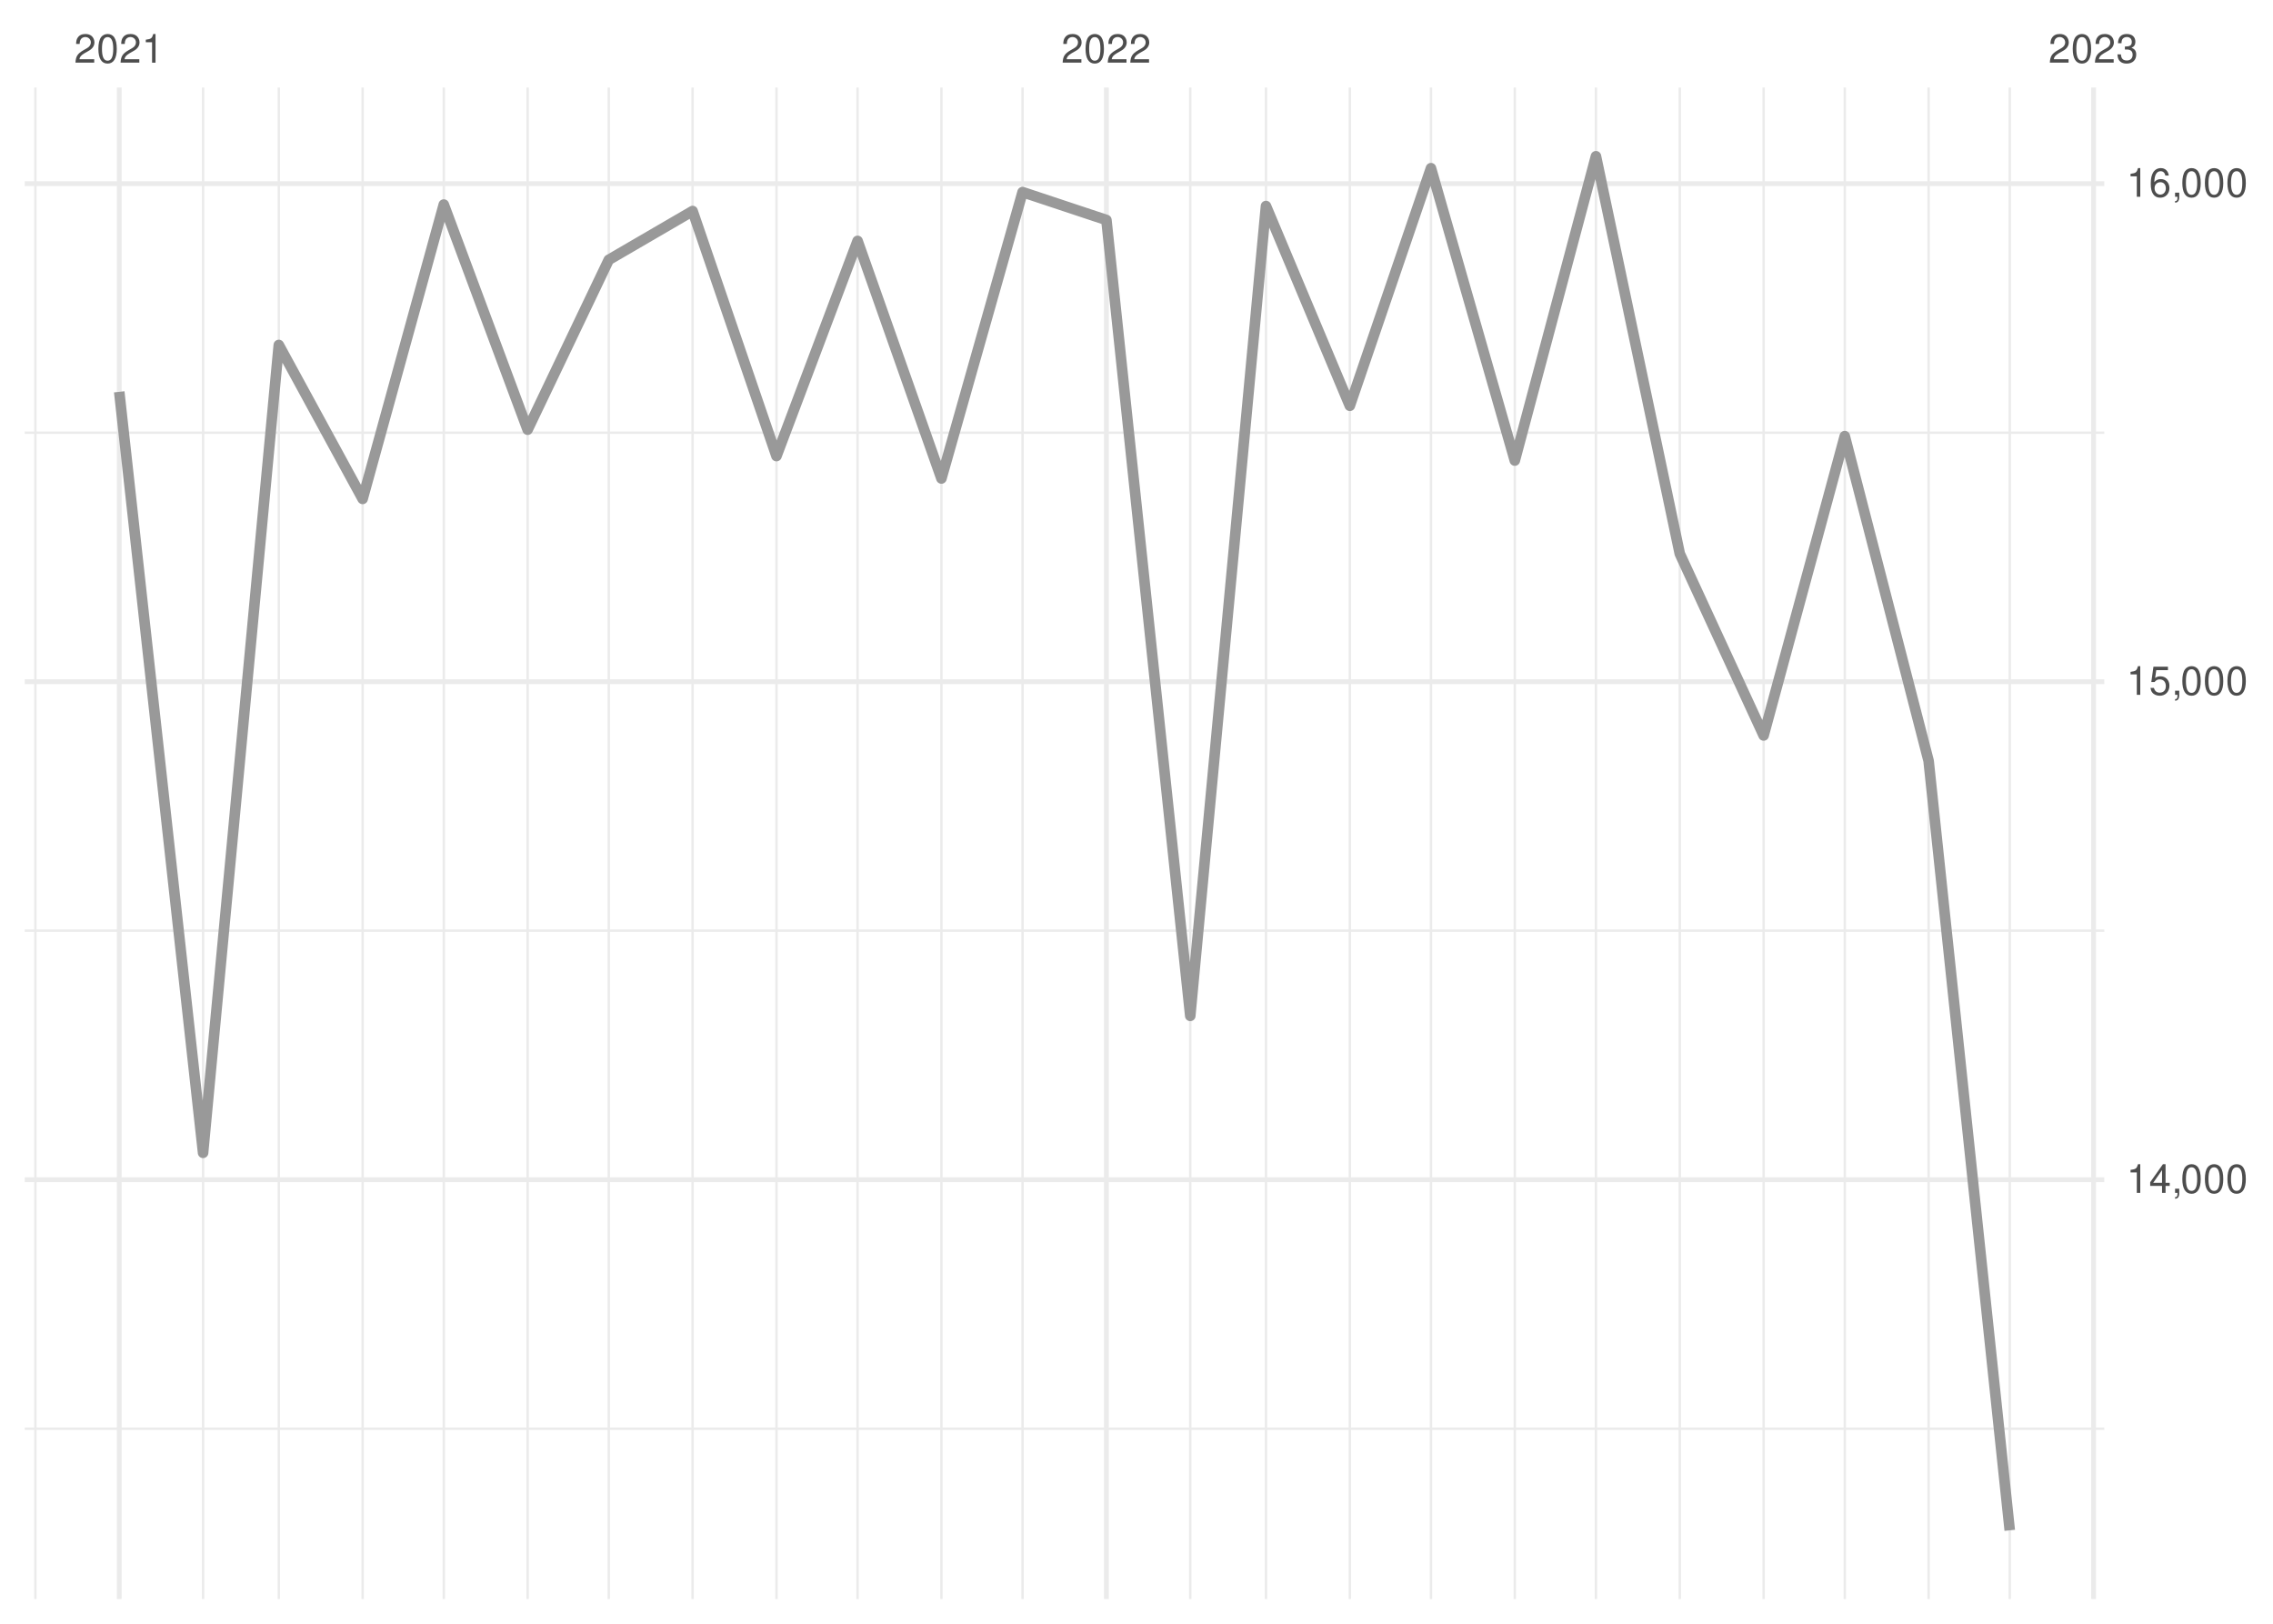
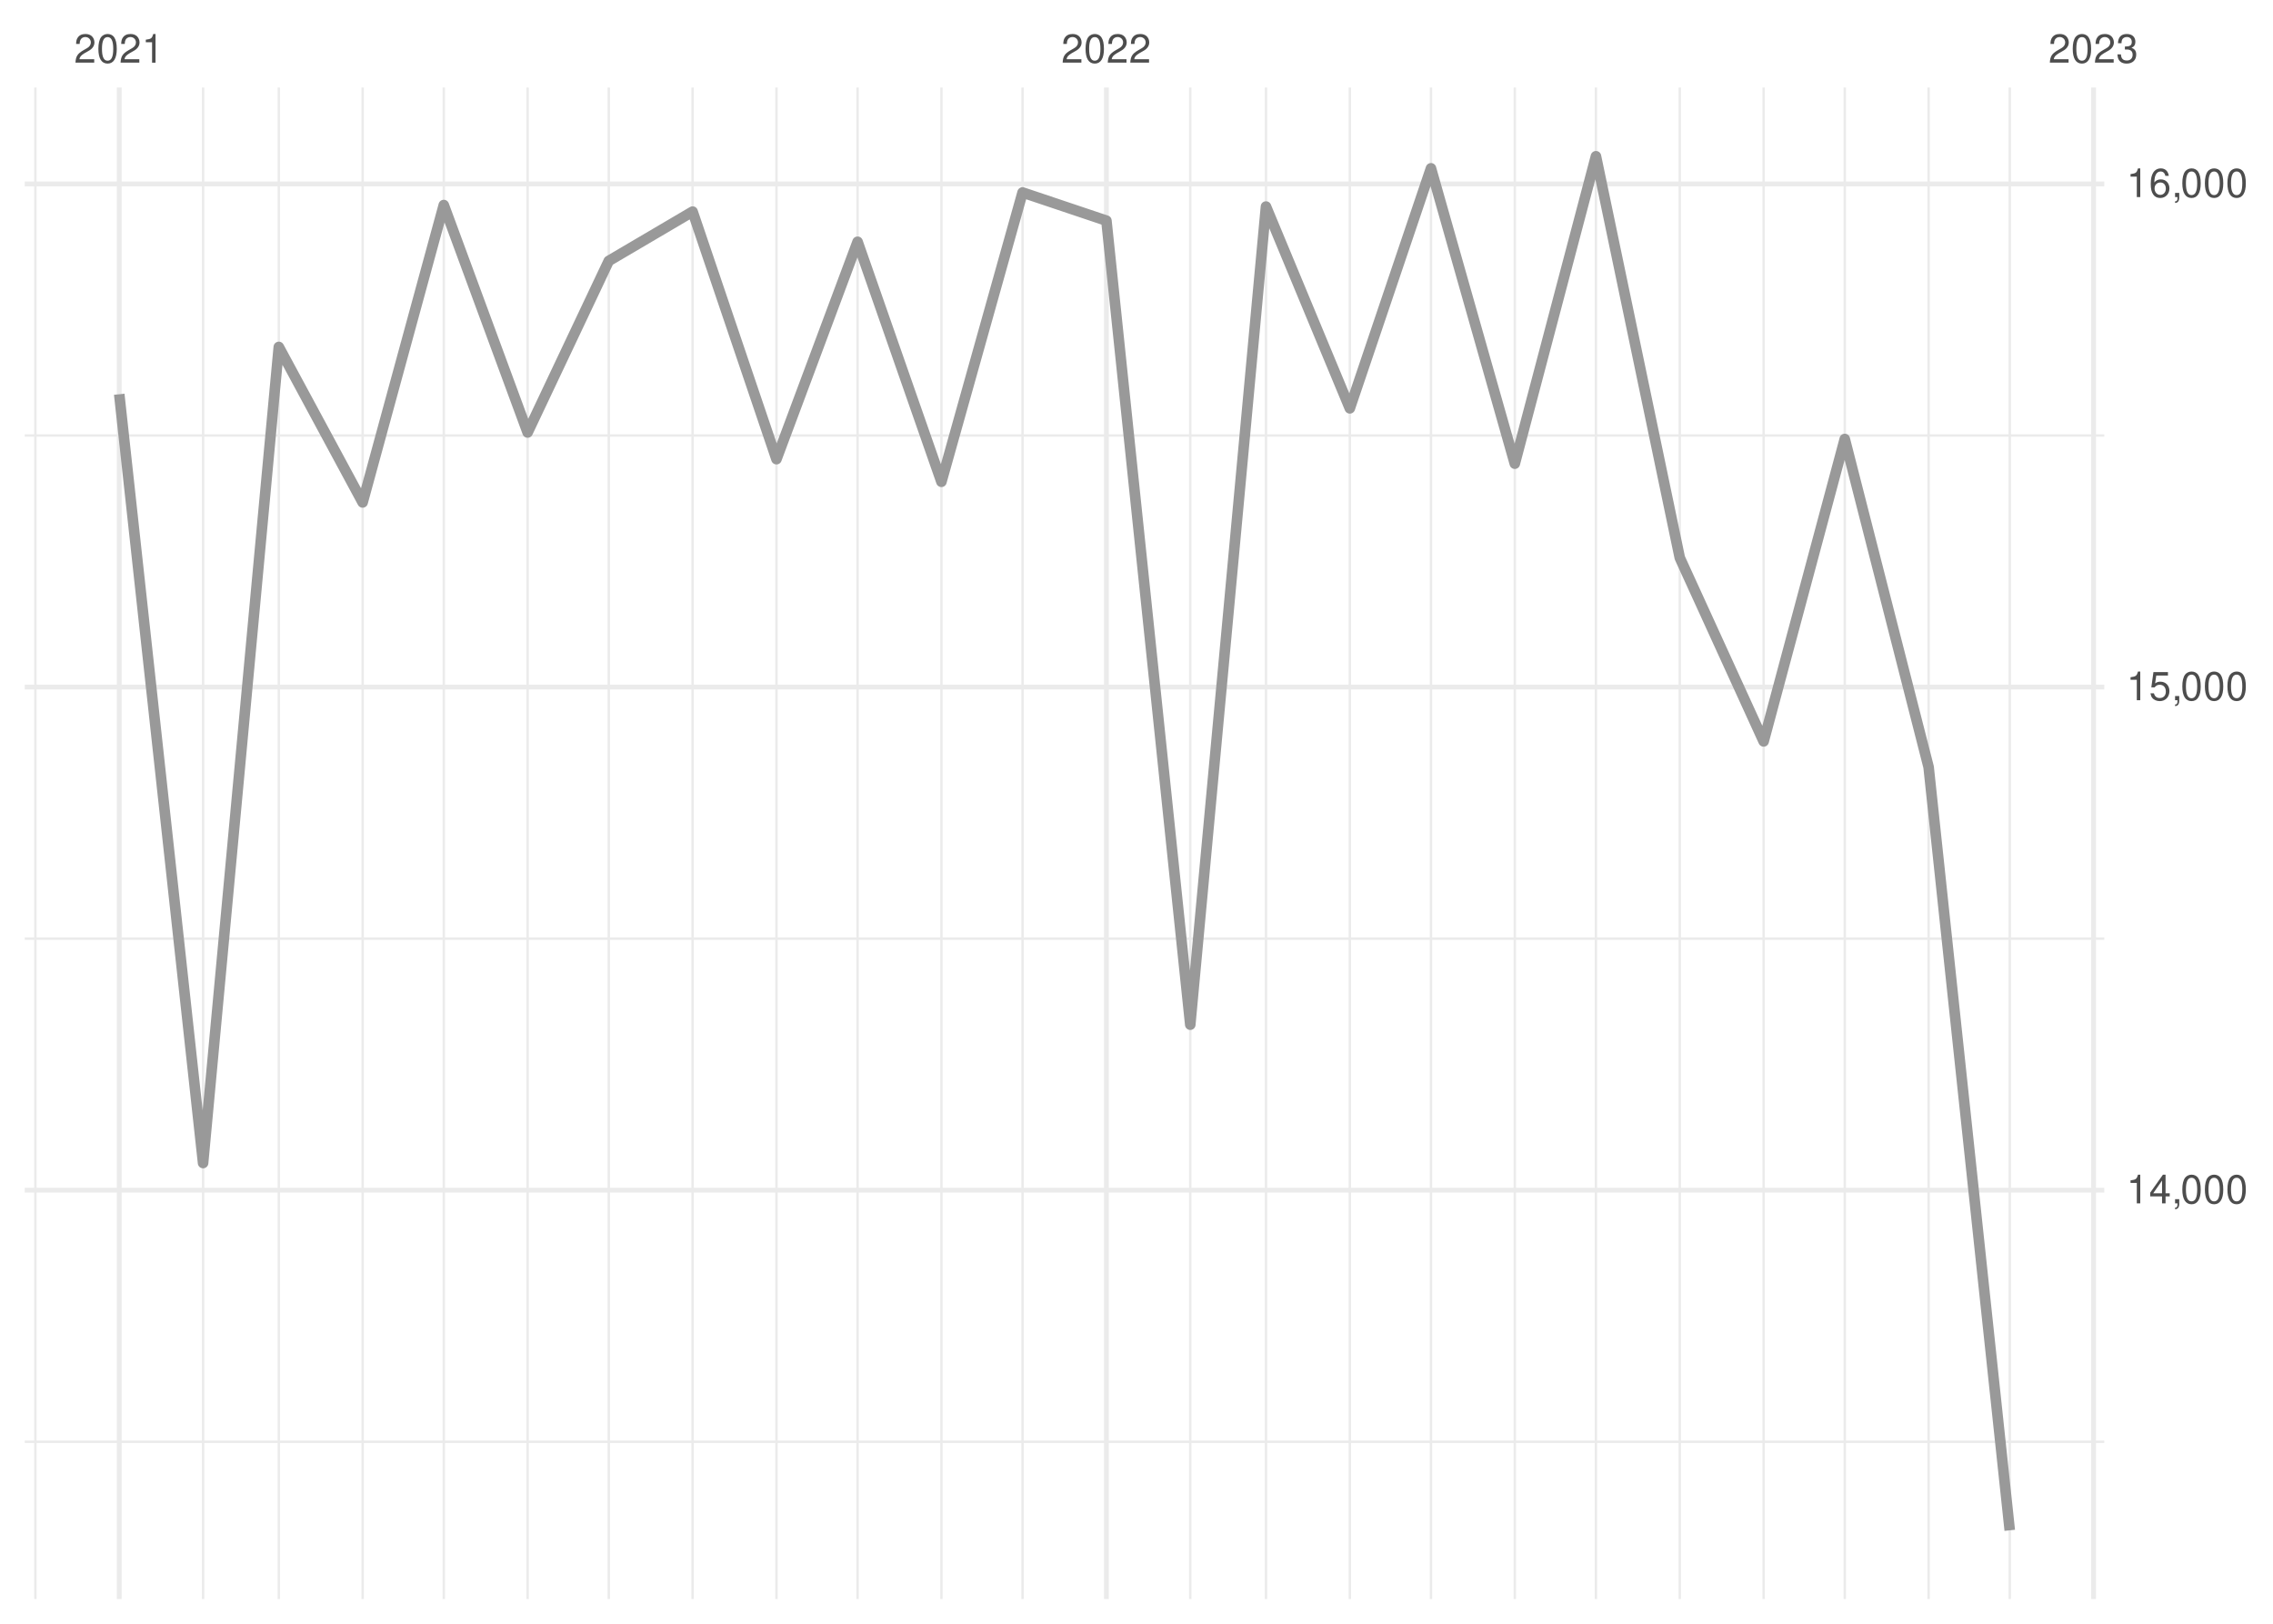
<svg xmlns="http://www.w3.org/2000/svg" xmlns:xlink="http://www.w3.org/1999/xlink" width="504pt" height="360pt" viewBox="0 0 504 360" version="1.1">
  <defs>
    <g>
      <symbol overflow="visible" id="glyph0-0">
        <path style="stroke:none;" d="" />
      </symbol>
      <symbol overflow="visible" id="glyph0-1">
        <path style="stroke:none;" d="M 4.453 -0.766 L 1.172 -0.766 C 1.25 -1.297 1.531 -1.625 2.297 -2.094 L 3.172 -2.594 C 4.047 -3.062 4.5 -3.719 4.5 -4.5 C 4.5 -5.031 4.281 -5.531 3.922 -5.875 C 3.547 -6.203 3.094 -6.359 2.5 -6.359 C 1.703 -6.359 1.125 -6.078 0.781 -5.531 C 0.547 -5.203 0.453 -4.797 0.438 -4.156 L 1.219 -4.156 C 1.234 -4.594 1.297 -4.844 1.406 -5.062 C 1.594 -5.438 2 -5.688 2.469 -5.688 C 3.172 -5.688 3.703 -5.172 3.703 -4.484 C 3.703 -3.969 3.406 -3.531 2.859 -3.219 L 2.047 -2.75 C 0.75 -2 0.375 -1.406 0.297 -0.016 L 4.453 -0.016 Z M 4.453 -0.766 " />
      </symbol>
      <symbol overflow="visible" id="glyph0-2">
        <path style="stroke:none;" d="M 2.422 -6.359 C 1.844 -6.359 1.312 -6.094 0.984 -5.672 C 0.578 -5.109 0.375 -4.25 0.375 -3.078 C 0.375 -0.938 1.078 0.203 2.422 0.203 C 3.734 0.203 4.453 -0.938 4.453 -3.031 C 4.453 -4.25 4.266 -5.078 3.859 -5.672 C 3.531 -6.109 3.016 -6.359 2.422 -6.359 Z M 2.422 -5.672 C 3.25 -5.672 3.672 -4.828 3.672 -3.094 C 3.672 -1.281 3.266 -0.438 2.406 -0.438 C 1.578 -0.438 1.172 -1.312 1.172 -3.062 C 1.172 -4.828 1.578 -5.672 2.422 -5.672 Z M 2.422 -5.672 " />
      </symbol>
      <symbol overflow="visible" id="glyph0-3">
        <path style="stroke:none;" d="M 2.281 -4.531 L 2.281 0 L 3.047 0 L 3.047 -6.359 L 2.547 -6.359 C 2.266 -5.391 2.094 -5.25 0.891 -5.094 L 0.891 -4.531 Z M 2.281 -4.531 " />
      </symbol>
      <symbol overflow="visible" id="glyph0-4">
        <path style="stroke:none;" d="M 1.938 -2.922 L 2.359 -2.922 C 3.203 -2.922 3.656 -2.531 3.656 -1.766 C 3.656 -0.969 3.172 -0.484 2.375 -0.484 C 1.516 -0.484 1.109 -0.922 1.062 -1.844 L 0.281 -1.844 C 0.312 -1.344 0.406 -1 0.547 -0.719 C 0.875 -0.109 1.484 0.203 2.344 0.203 C 3.625 0.203 4.453 -0.578 4.453 -1.781 C 4.453 -2.594 4.141 -3.031 3.391 -3.297 C 3.969 -3.531 4.266 -3.969 4.266 -4.609 C 4.266 -5.703 3.547 -6.359 2.359 -6.359 C 1.109 -6.359 0.438 -5.656 0.406 -4.312 L 1.188 -4.312 C 1.203 -4.703 1.234 -4.922 1.328 -5.109 C 1.5 -5.469 1.891 -5.688 2.375 -5.688 C 3.062 -5.688 3.469 -5.266 3.469 -4.578 C 3.469 -4.141 3.312 -3.859 2.969 -3.719 C 2.766 -3.625 2.484 -3.594 1.938 -3.578 Z M 1.938 -2.922 " />
      </symbol>
      <symbol overflow="visible" id="glyph0-5">
        <path style="stroke:none;" d="M 2.875 -1.547 L 2.875 0 L 3.656 0 L 3.656 -1.547 L 4.578 -1.547 L 4.578 -2.234 L 3.656 -2.234 L 3.656 -6.359 L 3.078 -6.359 L 0.25 -2.359 L 0.25 -1.547 Z M 2.875 -2.234 L 0.922 -2.234 L 2.875 -5.047 Z M 2.875 -2.234 " />
      </symbol>
      <symbol overflow="visible" id="glyph0-6">
        <path style="stroke:none;" d="M 0.766 -0.922 L 0.766 0 L 1.297 0 L 1.297 0.156 C 1.297 0.766 1.172 0.938 0.766 0.953 L 0.766 1.297 C 1.344 1.312 1.688 0.891 1.688 0.141 L 1.688 -0.922 Z M 0.766 -0.922 " />
      </symbol>
      <symbol overflow="visible" id="glyph0-7">
        <path style="stroke:none;" d="M 4.188 -6.234 L 0.969 -6.234 L 0.5 -2.844 L 1.219 -2.844 C 1.578 -3.266 1.875 -3.422 2.359 -3.422 C 3.203 -3.422 3.719 -2.844 3.719 -1.922 C 3.719 -1.031 3.203 -0.484 2.359 -0.484 C 1.688 -0.484 1.266 -0.828 1.078 -1.531 L 0.312 -1.531 C 0.406 -1.016 0.5 -0.781 0.688 -0.547 C 1.031 -0.078 1.672 0.203 2.375 0.203 C 3.641 0.203 4.516 -0.719 4.516 -2.031 C 4.516 -3.266 3.688 -4.109 2.5 -4.109 C 2.062 -4.109 1.703 -4 1.344 -3.734 L 1.594 -5.469 L 4.188 -5.469 Z M 4.188 -6.234 " />
      </symbol>
      <symbol overflow="visible" id="glyph0-8">
        <path style="stroke:none;" d="M 4.375 -4.703 C 4.234 -5.75 3.562 -6.359 2.609 -6.359 C 1.922 -6.359 1.312 -6.031 0.938 -5.453 C 0.547 -4.828 0.375 -4.062 0.375 -2.906 C 0.375 -1.828 0.531 -1.156 0.906 -0.594 C 1.234 -0.078 1.781 0.203 2.469 0.203 C 3.656 0.203 4.516 -0.688 4.516 -1.922 C 4.516 -3.094 3.719 -3.922 2.609 -3.922 C 1.984 -3.922 1.5 -3.688 1.172 -3.234 C 1.172 -4.797 1.672 -5.672 2.562 -5.672 C 3.109 -5.672 3.484 -5.328 3.609 -4.703 Z M 2.5 -3.234 C 3.25 -3.234 3.719 -2.703 3.719 -1.859 C 3.719 -1.062 3.188 -0.484 2.484 -0.484 C 1.766 -0.484 1.219 -1.094 1.219 -1.906 C 1.219 -2.688 1.734 -3.234 2.5 -3.234 Z M 2.5 -3.234 " />
      </symbol>
    </g>
    <clipPath id="clip1">
-       <path d="M 5.48 316 L 466.59 316 L 466.59 318 L 5.48 318 Z M 5.48 316 " />
+       <path d="M 5.48 319 L 466.59 319 L 466.59 320 L 5.48 320 Z M 5.48 319 " />
    </clipPath>
    <clipPath id="clip2">
-       <path d="M 5.48 206 L 466.59 206 L 466.59 207 L 5.48 207 Z M 5.48 206 " />
+       <path d="M 5.48 207 L 466.59 207 L 466.59 209 L 5.48 209 Z M 5.48 207 " />
    </clipPath>
    <clipPath id="clip3">
-       <path d="M 5.48 95 L 466.59 95 L 466.59 97 L 5.48 97 Z M 5.48 95 " />
+       <path d="M 5.48 96 L 466.59 96 L 466.59 97 L 5.48 97 Z M 5.48 96 " />
    </clipPath>
    <clipPath id="clip4">
      <path d="M 7 19.41 L 9 19.41 L 9 354.52 L 7 354.52 Z M 7 19.41 " />
    </clipPath>
    <clipPath id="clip5">
      <path d="M 44 19.41 L 46 19.41 L 46 354.52 L 44 354.52 Z M 44 19.41 " />
    </clipPath>
    <clipPath id="clip6">
      <path d="M 61 19.41 L 63 19.41 L 63 354.52 L 61 354.52 Z M 61 19.41 " />
    </clipPath>
    <clipPath id="clip7">
      <path d="M 80 19.41 L 81 19.41 L 81 354.52 L 80 354.52 Z M 80 19.41 " />
    </clipPath>
    <clipPath id="clip8">
      <path d="M 98 19.41 L 99 19.41 L 99 354.52 L 98 354.52 Z M 98 19.41 " />
    </clipPath>
    <clipPath id="clip9">
      <path d="M 116 19.41 L 118 19.41 L 118 354.52 L 116 354.52 Z M 116 19.41 " />
    </clipPath>
    <clipPath id="clip10">
      <path d="M 134 19.41 L 136 19.41 L 136 354.52 L 134 354.52 Z M 134 19.41 " />
    </clipPath>
    <clipPath id="clip11">
      <path d="M 153 19.41 L 154 19.41 L 154 354.52 L 153 354.52 Z M 153 19.41 " />
    </clipPath>
    <clipPath id="clip12">
      <path d="M 171 19.41 L 173 19.41 L 173 354.52 L 171 354.52 Z M 171 19.41 " />
    </clipPath>
    <clipPath id="clip13">
      <path d="M 189 19.41 L 191 19.41 L 191 354.52 L 189 354.52 Z M 189 19.41 " />
    </clipPath>
    <clipPath id="clip14">
      <path d="M 208 19.41 L 210 19.41 L 210 354.52 L 208 354.52 Z M 208 19.41 " />
    </clipPath>
    <clipPath id="clip15">
      <path d="M 226 19.41 L 228 19.41 L 228 354.52 L 226 354.52 Z M 226 19.41 " />
    </clipPath>
    <clipPath id="clip16">
      <path d="M 263 19.41 L 265 19.41 L 265 354.52 L 263 354.52 Z M 263 19.41 " />
    </clipPath>
    <clipPath id="clip17">
      <path d="M 280 19.41 L 281 19.41 L 281 354.52 L 280 354.52 Z M 280 19.41 " />
    </clipPath>
    <clipPath id="clip18">
      <path d="M 299 19.41 L 300 19.41 L 300 354.52 L 299 354.52 Z M 299 19.41 " />
    </clipPath>
    <clipPath id="clip19">
      <path d="M 317 19.41 L 318 19.41 L 318 354.52 L 317 354.52 Z M 317 19.41 " />
    </clipPath>
    <clipPath id="clip20">
      <path d="M 335 19.41 L 337 19.41 L 337 354.52 L 335 354.52 Z M 335 19.41 " />
    </clipPath>
    <clipPath id="clip21">
      <path d="M 353 19.41 L 355 19.41 L 355 354.52 L 353 354.52 Z M 353 19.41 " />
    </clipPath>
    <clipPath id="clip22">
      <path d="M 372 19.41 L 373 19.41 L 373 354.52 L 372 354.52 Z M 372 19.41 " />
    </clipPath>
    <clipPath id="clip23">
      <path d="M 390 19.41 L 392 19.41 L 392 354.52 L 390 354.52 Z M 390 19.41 " />
    </clipPath>
    <clipPath id="clip24">
      <path d="M 408 19.41 L 410 19.41 L 410 354.52 L 408 354.52 Z M 408 19.41 " />
    </clipPath>
    <clipPath id="clip25">
      <path d="M 427 19.41 L 428 19.41 L 428 354.52 L 427 354.52 Z M 427 19.41 " />
    </clipPath>
    <clipPath id="clip26">
      <path d="M 445 19.41 L 446 19.41 L 446 354.52 L 445 354.52 Z M 445 19.41 " />
    </clipPath>
    <clipPath id="clip27">
-       <path d="M 5.48 261 L 466.59 261 L 466.59 263 L 5.48 263 Z M 5.48 261 " />
+       <path d="M 5.48 263 L 466.59 263 L 466.59 265 L 5.48 265 Z M 5.48 263 " />
    </clipPath>
    <clipPath id="clip28">
-       <path d="M 5.48 150 L 466.59 150 L 466.59 152 L 5.48 152 Z M 5.48 150 " />
+       <path d="M 5.48 151 L 466.59 151 L 466.59 153 L 5.48 153 Z M 5.48 151 " />
    </clipPath>
    <clipPath id="clip29">
      <path d="M 5.48 40 L 466.59 40 L 466.59 42 L 5.48 42 Z M 5.48 40 " />
    </clipPath>
    <clipPath id="clip30">
      <path d="M 25 19.41 L 27 19.41 L 27 354.52 L 25 354.52 Z M 25 19.41 " />
    </clipPath>
    <clipPath id="clip31">
      <path d="M 244 19.41 L 246 19.41 L 246 354.52 L 244 354.52 Z M 244 19.41 " />
    </clipPath>
    <clipPath id="clip32">
      <path d="M 463 19.41 L 465 19.41 L 465 354.52 L 463 354.52 Z M 463 19.41 " />
    </clipPath>
  </defs>
  <g id="surface26">
    <rect x="0" y="0" width="504" height="360" style="fill:rgb(100%,100%,100%);fill-opacity:1;stroke:none;" />
    <g clip-path="url(#clip1)" clip-rule="nonzero">
-       <path style="fill:none;stroke-width:0.533;stroke-linecap:butt;stroke-linejoin:round;stroke:rgb(92.157%,92.157%,92.157%);stroke-opacity:1;stroke-miterlimit:10;" d="M 5.48 316.762 L 466.59 316.762 " />
+       <path style="fill:none;stroke-width:0.533;stroke-linecap:butt;stroke-linejoin:round;stroke:rgb(92.157%,92.157%,92.157%);stroke-opacity:1;stroke-miterlimit:10;" d="M 5.48 319.656 L 466.59 319.656 " />
    </g>
    <g clip-path="url(#clip2)" clip-rule="nonzero">
-       <path style="fill:none;stroke-width:0.533;stroke-linecap:butt;stroke-linejoin:round;stroke:rgb(92.157%,92.157%,92.157%);stroke-opacity:1;stroke-miterlimit:10;" d="M 5.48 206.344 L 466.59 206.344 " />
+       <path style="fill:none;stroke-width:0.533;stroke-linecap:butt;stroke-linejoin:round;stroke:rgb(92.157%,92.157%,92.157%);stroke-opacity:1;stroke-miterlimit:10;" d="M 5.48 208.105 L 466.59 208.105 " />
    </g>
    <g clip-path="url(#clip3)" clip-rule="nonzero">
-       <path style="fill:none;stroke-width:0.533;stroke-linecap:butt;stroke-linejoin:round;stroke:rgb(92.157%,92.157%,92.157%);stroke-opacity:1;stroke-miterlimit:10;" d="M 5.48 95.926 L 466.59 95.926 " />
+       <path style="fill:none;stroke-width:0.533;stroke-linecap:butt;stroke-linejoin:round;stroke:rgb(92.157%,92.157%,92.157%);stroke-opacity:1;stroke-miterlimit:10;" d="M 5.48 96.555 L 466.59 96.555 " />
    </g>
    <g clip-path="url(#clip4)" clip-rule="nonzero">
      <path style="fill:none;stroke-width:0.533;stroke-linecap:butt;stroke-linejoin:round;stroke:rgb(92.157%,92.157%,92.157%);stroke-opacity:1;stroke-miterlimit:10;" d="M 7.848 354.52 L 7.848 19.41 " />
    </g>
    <g clip-path="url(#clip5)" clip-rule="nonzero">
      <path style="fill:none;stroke-width:0.533;stroke-linecap:butt;stroke-linejoin:round;stroke:rgb(92.157%,92.157%,92.157%);stroke-opacity:1;stroke-miterlimit:10;" d="M 45.031 354.52 L 45.031 19.41 " />
    </g>
    <g clip-path="url(#clip6)" clip-rule="nonzero">
      <path style="fill:none;stroke-width:0.533;stroke-linecap:butt;stroke-linejoin:round;stroke:rgb(92.157%,92.157%,92.157%);stroke-opacity:1;stroke-miterlimit:10;" d="M 61.82 354.52 L 61.82 19.41 " />
    </g>
    <g clip-path="url(#clip7)" clip-rule="nonzero">
      <path style="fill:none;stroke-width:0.533;stroke-linecap:butt;stroke-linejoin:round;stroke:rgb(92.157%,92.157%,92.157%);stroke-opacity:1;stroke-miterlimit:10;" d="M 80.41 354.52 L 80.41 19.41 " />
    </g>
    <g clip-path="url(#clip8)" clip-rule="nonzero">
      <path style="fill:none;stroke-width:0.533;stroke-linecap:butt;stroke-linejoin:round;stroke:rgb(92.157%,92.157%,92.157%);stroke-opacity:1;stroke-miterlimit:10;" d="M 98.402 354.52 L 98.402 19.41 " />
    </g>
    <g clip-path="url(#clip9)" clip-rule="nonzero">
      <path style="fill:none;stroke-width:0.533;stroke-linecap:butt;stroke-linejoin:round;stroke:rgb(92.157%,92.157%,92.157%);stroke-opacity:1;stroke-miterlimit:10;" d="M 116.992 354.52 L 116.992 19.41 " />
    </g>
    <g clip-path="url(#clip10)" clip-rule="nonzero">
      <path style="fill:none;stroke-width:0.533;stroke-linecap:butt;stroke-linejoin:round;stroke:rgb(92.157%,92.157%,92.157%);stroke-opacity:1;stroke-miterlimit:10;" d="M 134.984 354.52 L 134.984 19.41 " />
    </g>
    <g clip-path="url(#clip11)" clip-rule="nonzero">
      <path style="fill:none;stroke-width:0.533;stroke-linecap:butt;stroke-linejoin:round;stroke:rgb(92.157%,92.157%,92.157%);stroke-opacity:1;stroke-miterlimit:10;" d="M 153.574 354.52 L 153.574 19.41 " />
    </g>
    <g clip-path="url(#clip12)" clip-rule="nonzero">
      <path style="fill:none;stroke-width:0.533;stroke-linecap:butt;stroke-linejoin:round;stroke:rgb(92.157%,92.157%,92.157%);stroke-opacity:1;stroke-miterlimit:10;" d="M 172.168 354.52 L 172.168 19.41 " />
    </g>
    <g clip-path="url(#clip13)" clip-rule="nonzero">
      <path style="fill:none;stroke-width:0.533;stroke-linecap:butt;stroke-linejoin:round;stroke:rgb(92.157%,92.157%,92.157%);stroke-opacity:1;stroke-miterlimit:10;" d="M 190.156 354.52 L 190.156 19.41 " />
    </g>
    <g clip-path="url(#clip14)" clip-rule="nonzero">
      <path style="fill:none;stroke-width:0.533;stroke-linecap:butt;stroke-linejoin:round;stroke:rgb(92.157%,92.157%,92.157%);stroke-opacity:1;stroke-miterlimit:10;" d="M 208.746 354.52 L 208.746 19.41 " />
    </g>
    <g clip-path="url(#clip15)" clip-rule="nonzero">
      <path style="fill:none;stroke-width:0.533;stroke-linecap:butt;stroke-linejoin:round;stroke:rgb(92.157%,92.157%,92.157%);stroke-opacity:1;stroke-miterlimit:10;" d="M 226.738 354.52 L 226.738 19.41 " />
    </g>
    <g clip-path="url(#clip16)" clip-rule="nonzero">
      <path style="fill:none;stroke-width:0.533;stroke-linecap:butt;stroke-linejoin:round;stroke:rgb(92.157%,92.157%,92.157%);stroke-opacity:1;stroke-miterlimit:10;" d="M 263.922 354.52 L 263.922 19.41 " />
    </g>
    <g clip-path="url(#clip17)" clip-rule="nonzero">
      <path style="fill:none;stroke-width:0.533;stroke-linecap:butt;stroke-linejoin:round;stroke:rgb(92.157%,92.157%,92.157%);stroke-opacity:1;stroke-miterlimit:10;" d="M 280.711 354.52 L 280.711 19.41 " />
    </g>
    <g clip-path="url(#clip18)" clip-rule="nonzero">
      <path style="fill:none;stroke-width:0.533;stroke-linecap:butt;stroke-linejoin:round;stroke:rgb(92.157%,92.157%,92.157%);stroke-opacity:1;stroke-miterlimit:10;" d="M 299.301 354.52 L 299.301 19.41 " />
    </g>
    <g clip-path="url(#clip19)" clip-rule="nonzero">
      <path style="fill:none;stroke-width:0.533;stroke-linecap:butt;stroke-linejoin:round;stroke:rgb(92.157%,92.157%,92.157%);stroke-opacity:1;stroke-miterlimit:10;" d="M 317.293 354.52 L 317.293 19.41 " />
    </g>
    <g clip-path="url(#clip20)" clip-rule="nonzero">
      <path style="fill:none;stroke-width:0.533;stroke-linecap:butt;stroke-linejoin:round;stroke:rgb(92.157%,92.157%,92.157%);stroke-opacity:1;stroke-miterlimit:10;" d="M 335.883 354.52 L 335.883 19.41 " />
    </g>
    <g clip-path="url(#clip21)" clip-rule="nonzero">
      <path style="fill:none;stroke-width:0.533;stroke-linecap:butt;stroke-linejoin:round;stroke:rgb(92.157%,92.157%,92.157%);stroke-opacity:1;stroke-miterlimit:10;" d="M 353.875 354.52 L 353.875 19.41 " />
    </g>
    <g clip-path="url(#clip22)" clip-rule="nonzero">
      <path style="fill:none;stroke-width:0.533;stroke-linecap:butt;stroke-linejoin:round;stroke:rgb(92.157%,92.157%,92.157%);stroke-opacity:1;stroke-miterlimit:10;" d="M 372.465 354.52 L 372.465 19.41 " />
    </g>
    <g clip-path="url(#clip23)" clip-rule="nonzero">
      <path style="fill:none;stroke-width:0.533;stroke-linecap:butt;stroke-linejoin:round;stroke:rgb(92.157%,92.157%,92.157%);stroke-opacity:1;stroke-miterlimit:10;" d="M 391.059 354.52 L 391.059 19.41 " />
    </g>
    <g clip-path="url(#clip24)" clip-rule="nonzero">
      <path style="fill:none;stroke-width:0.533;stroke-linecap:butt;stroke-linejoin:round;stroke:rgb(92.157%,92.157%,92.157%);stroke-opacity:1;stroke-miterlimit:10;" d="M 409.047 354.52 L 409.047 19.41 " />
    </g>
    <g clip-path="url(#clip25)" clip-rule="nonzero">
      <path style="fill:none;stroke-width:0.533;stroke-linecap:butt;stroke-linejoin:round;stroke:rgb(92.157%,92.157%,92.157%);stroke-opacity:1;stroke-miterlimit:10;" d="M 427.637 354.52 L 427.637 19.41 " />
    </g>
    <g clip-path="url(#clip26)" clip-rule="nonzero">
      <path style="fill:none;stroke-width:0.533;stroke-linecap:butt;stroke-linejoin:round;stroke:rgb(92.157%,92.157%,92.157%);stroke-opacity:1;stroke-miterlimit:10;" d="M 445.629 354.52 L 445.629 19.41 " />
    </g>
    <g clip-path="url(#clip27)" clip-rule="nonzero">
-       <path style="fill:none;stroke-width:1.067;stroke-linecap:butt;stroke-linejoin:round;stroke:rgb(92.157%,92.157%,92.157%);stroke-opacity:1;stroke-miterlimit:10;" d="M 5.48 261.555 L 466.59 261.555 " />
+       <path style="fill:none;stroke-width:1.067;stroke-linecap:butt;stroke-linejoin:round;stroke:rgb(92.157%,92.157%,92.157%);stroke-opacity:1;stroke-miterlimit:10;" d="M 5.48 263.879 L 466.59 263.879 " />
    </g>
    <g clip-path="url(#clip28)" clip-rule="nonzero">
-       <path style="fill:none;stroke-width:1.067;stroke-linecap:butt;stroke-linejoin:round;stroke:rgb(92.157%,92.157%,92.157%);stroke-opacity:1;stroke-miterlimit:10;" d="M 5.48 151.137 L 466.59 151.137 " />
+       <path style="fill:none;stroke-width:1.067;stroke-linecap:butt;stroke-linejoin:round;stroke:rgb(92.157%,92.157%,92.157%);stroke-opacity:1;stroke-miterlimit:10;" d="M 5.48 152.328 L 466.59 152.328 " />
    </g>
    <g clip-path="url(#clip29)" clip-rule="nonzero">
-       <path style="fill:none;stroke-width:1.067;stroke-linecap:butt;stroke-linejoin:round;stroke:rgb(92.157%,92.157%,92.157%);stroke-opacity:1;stroke-miterlimit:10;" d="M 5.48 40.715 L 466.59 40.715 " />
+       <path style="fill:none;stroke-width:1.067;stroke-linecap:butt;stroke-linejoin:round;stroke:rgb(92.157%,92.157%,92.157%);stroke-opacity:1;stroke-miterlimit:10;" d="M 5.48 40.777 L 466.59 40.777 " />
    </g>
    <g clip-path="url(#clip30)" clip-rule="nonzero">
      <path style="fill:none;stroke-width:1.067;stroke-linecap:butt;stroke-linejoin:round;stroke:rgb(92.157%,92.157%,92.157%);stroke-opacity:1;stroke-miterlimit:10;" d="M 26.438 354.52 L 26.438 19.41 " />
    </g>
    <g clip-path="url(#clip31)" clip-rule="nonzero">
      <path style="fill:none;stroke-width:1.067;stroke-linecap:butt;stroke-linejoin:round;stroke:rgb(92.157%,92.157%,92.157%);stroke-opacity:1;stroke-miterlimit:10;" d="M 245.328 354.52 L 245.328 19.41 " />
    </g>
    <g clip-path="url(#clip32)" clip-rule="nonzero">
      <path style="fill:none;stroke-width:1.067;stroke-linecap:butt;stroke-linejoin:round;stroke:rgb(92.157%,92.157%,92.157%);stroke-opacity:1;stroke-miterlimit:10;" d="M 464.219 354.52 L 464.219 19.41 " />
    </g>
-     <path style="fill:none;stroke-width:2.347;stroke-linecap:butt;stroke-linejoin:round;stroke:rgb(60%,60%,60%);stroke-opacity:1;stroke-miterlimit:10;" d="M 26.438 86.871 L 45.031 255.59 L 61.82 76.492 L 80.41 110.609 L 98.402 45.355 L 116.992 95.262 L 134.984 57.609 L 153.574 46.789 L 172.168 101.117 L 190.156 53.414 L 208.746 106.086 L 226.738 42.594 L 245.328 48.777 L 263.922 225.227 L 280.711 45.684 L 299.301 89.965 L 317.293 37.293 L 335.883 102.109 L 353.875 34.645 L 372.465 122.758 L 391.059 163.059 L 409.047 96.699 L 427.637 168.691 L 445.629 339.289 " />
+     <path style="fill:none;stroke-width:2.347;stroke-linecap:butt;stroke-linejoin:round;stroke:rgb(60%,60%,60%);stroke-opacity:1;stroke-miterlimit:10;" d="M 26.438 87.406 L 45.031 257.855 L 61.82 76.922 L 80.41 111.391 L 98.402 45.465 L 116.992 95.883 L 134.984 57.848 L 153.574 46.914 L 172.168 101.797 L 190.156 53.605 L 208.746 106.816 L 226.738 42.676 L 245.328 48.922 L 263.922 227.18 L 280.711 45.797 L 299.301 90.531 L 317.293 37.32 L 335.883 102.801 L 353.875 34.645 L 372.465 123.66 L 391.059 164.375 L 409.047 97.336 L 427.637 170.066 L 445.629 339.289 " />
    <g style="fill:rgb(30.196%,30.196%,30.196%);fill-opacity:1;">
      <use xlink:href="#glyph0-1" x="16.438" y="13.896" />
      <use xlink:href="#glyph0-2" x="21.438" y="13.896" />
      <use xlink:href="#glyph0-1" x="26.438" y="13.896" />
      <use xlink:href="#glyph0-3" x="31.438" y="13.896" />
    </g>
    <g style="fill:rgb(30.196%,30.196%,30.196%);fill-opacity:1;">
      <use xlink:href="#glyph0-1" x="235.328" y="13.896" />
      <use xlink:href="#glyph0-2" x="240.328" y="13.896" />
      <use xlink:href="#glyph0-1" x="245.328" y="13.896" />
      <use xlink:href="#glyph0-1" x="250.328" y="13.896" />
    </g>
    <g style="fill:rgb(30.196%,30.196%,30.196%);fill-opacity:1;">
      <use xlink:href="#glyph0-1" x="454.219" y="13.896" />
      <use xlink:href="#glyph0-2" x="459.219" y="13.896" />
      <use xlink:href="#glyph0-1" x="464.219" y="13.896" />
      <use xlink:href="#glyph0-4" x="469.219" y="13.896" />
    </g>
    <g style="fill:rgb(30.196%,30.196%,30.196%);fill-opacity:1;">
-       <use xlink:href="#glyph0-3" x="471.52" y="264.47" />
-       <use xlink:href="#glyph0-5" x="476.52" y="264.47" />
-       <use xlink:href="#glyph0-6" x="481.52" y="264.47" />
-       <use xlink:href="#glyph0-2" x="483.52" y="264.47" />
-       <use xlink:href="#glyph0-2" x="488.52" y="264.47" />
-       <use xlink:href="#glyph0-2" x="493.52" y="264.47" />
-     </g>
-     <g style="fill:rgb(30.196%,30.196%,30.196%);fill-opacity:1;">
-       <use xlink:href="#glyph0-3" x="471.52" y="154.052" />
-       <use xlink:href="#glyph0-7" x="476.52" y="154.052" />
-       <use xlink:href="#glyph0-6" x="481.52" y="154.052" />
-       <use xlink:href="#glyph0-2" x="483.52" y="154.052" />
-       <use xlink:href="#glyph0-2" x="488.52" y="154.052" />
-       <use xlink:href="#glyph0-2" x="493.52" y="154.052" />
-     </g>
-     <g style="fill:rgb(30.196%,30.196%,30.196%);fill-opacity:1;">
-       <use xlink:href="#glyph0-3" x="471.52" y="43.63" />
-       <use xlink:href="#glyph0-8" x="476.52" y="43.63" />
-       <use xlink:href="#glyph0-6" x="481.52" y="43.63" />
-       <use xlink:href="#glyph0-2" x="483.52" y="43.63" />
-       <use xlink:href="#glyph0-2" x="488.52" y="43.63" />
-       <use xlink:href="#glyph0-2" x="493.52" y="43.63" />
+       <use xlink:href="#glyph0-3" x="471.52" y="266.794" />
+       <use xlink:href="#glyph0-5" x="476.52" y="266.794" />
+       <use xlink:href="#glyph0-6" x="481.52" y="266.794" />
+       <use xlink:href="#glyph0-2" x="483.52" y="266.794" />
+       <use xlink:href="#glyph0-2" x="488.52" y="266.794" />
+       <use xlink:href="#glyph0-2" x="493.52" y="266.794" />
+     </g>
+     <g style="fill:rgb(30.196%,30.196%,30.196%);fill-opacity:1;">
+       <use xlink:href="#glyph0-3" x="471.52" y="155.243" />
+       <use xlink:href="#glyph0-7" x="476.52" y="155.243" />
+       <use xlink:href="#glyph0-6" x="481.52" y="155.243" />
+       <use xlink:href="#glyph0-2" x="483.52" y="155.243" />
+       <use xlink:href="#glyph0-2" x="488.52" y="155.243" />
+       <use xlink:href="#glyph0-2" x="493.52" y="155.243" />
+     </g>
+     <g style="fill:rgb(30.196%,30.196%,30.196%);fill-opacity:1;">
+       <use xlink:href="#glyph0-3" x="471.52" y="43.692" />
+       <use xlink:href="#glyph0-8" x="476.52" y="43.692" />
+       <use xlink:href="#glyph0-6" x="481.52" y="43.692" />
+       <use xlink:href="#glyph0-2" x="483.52" y="43.692" />
+       <use xlink:href="#glyph0-2" x="488.52" y="43.692" />
+       <use xlink:href="#glyph0-2" x="493.52" y="43.692" />
    </g>
  </g>
</svg>
